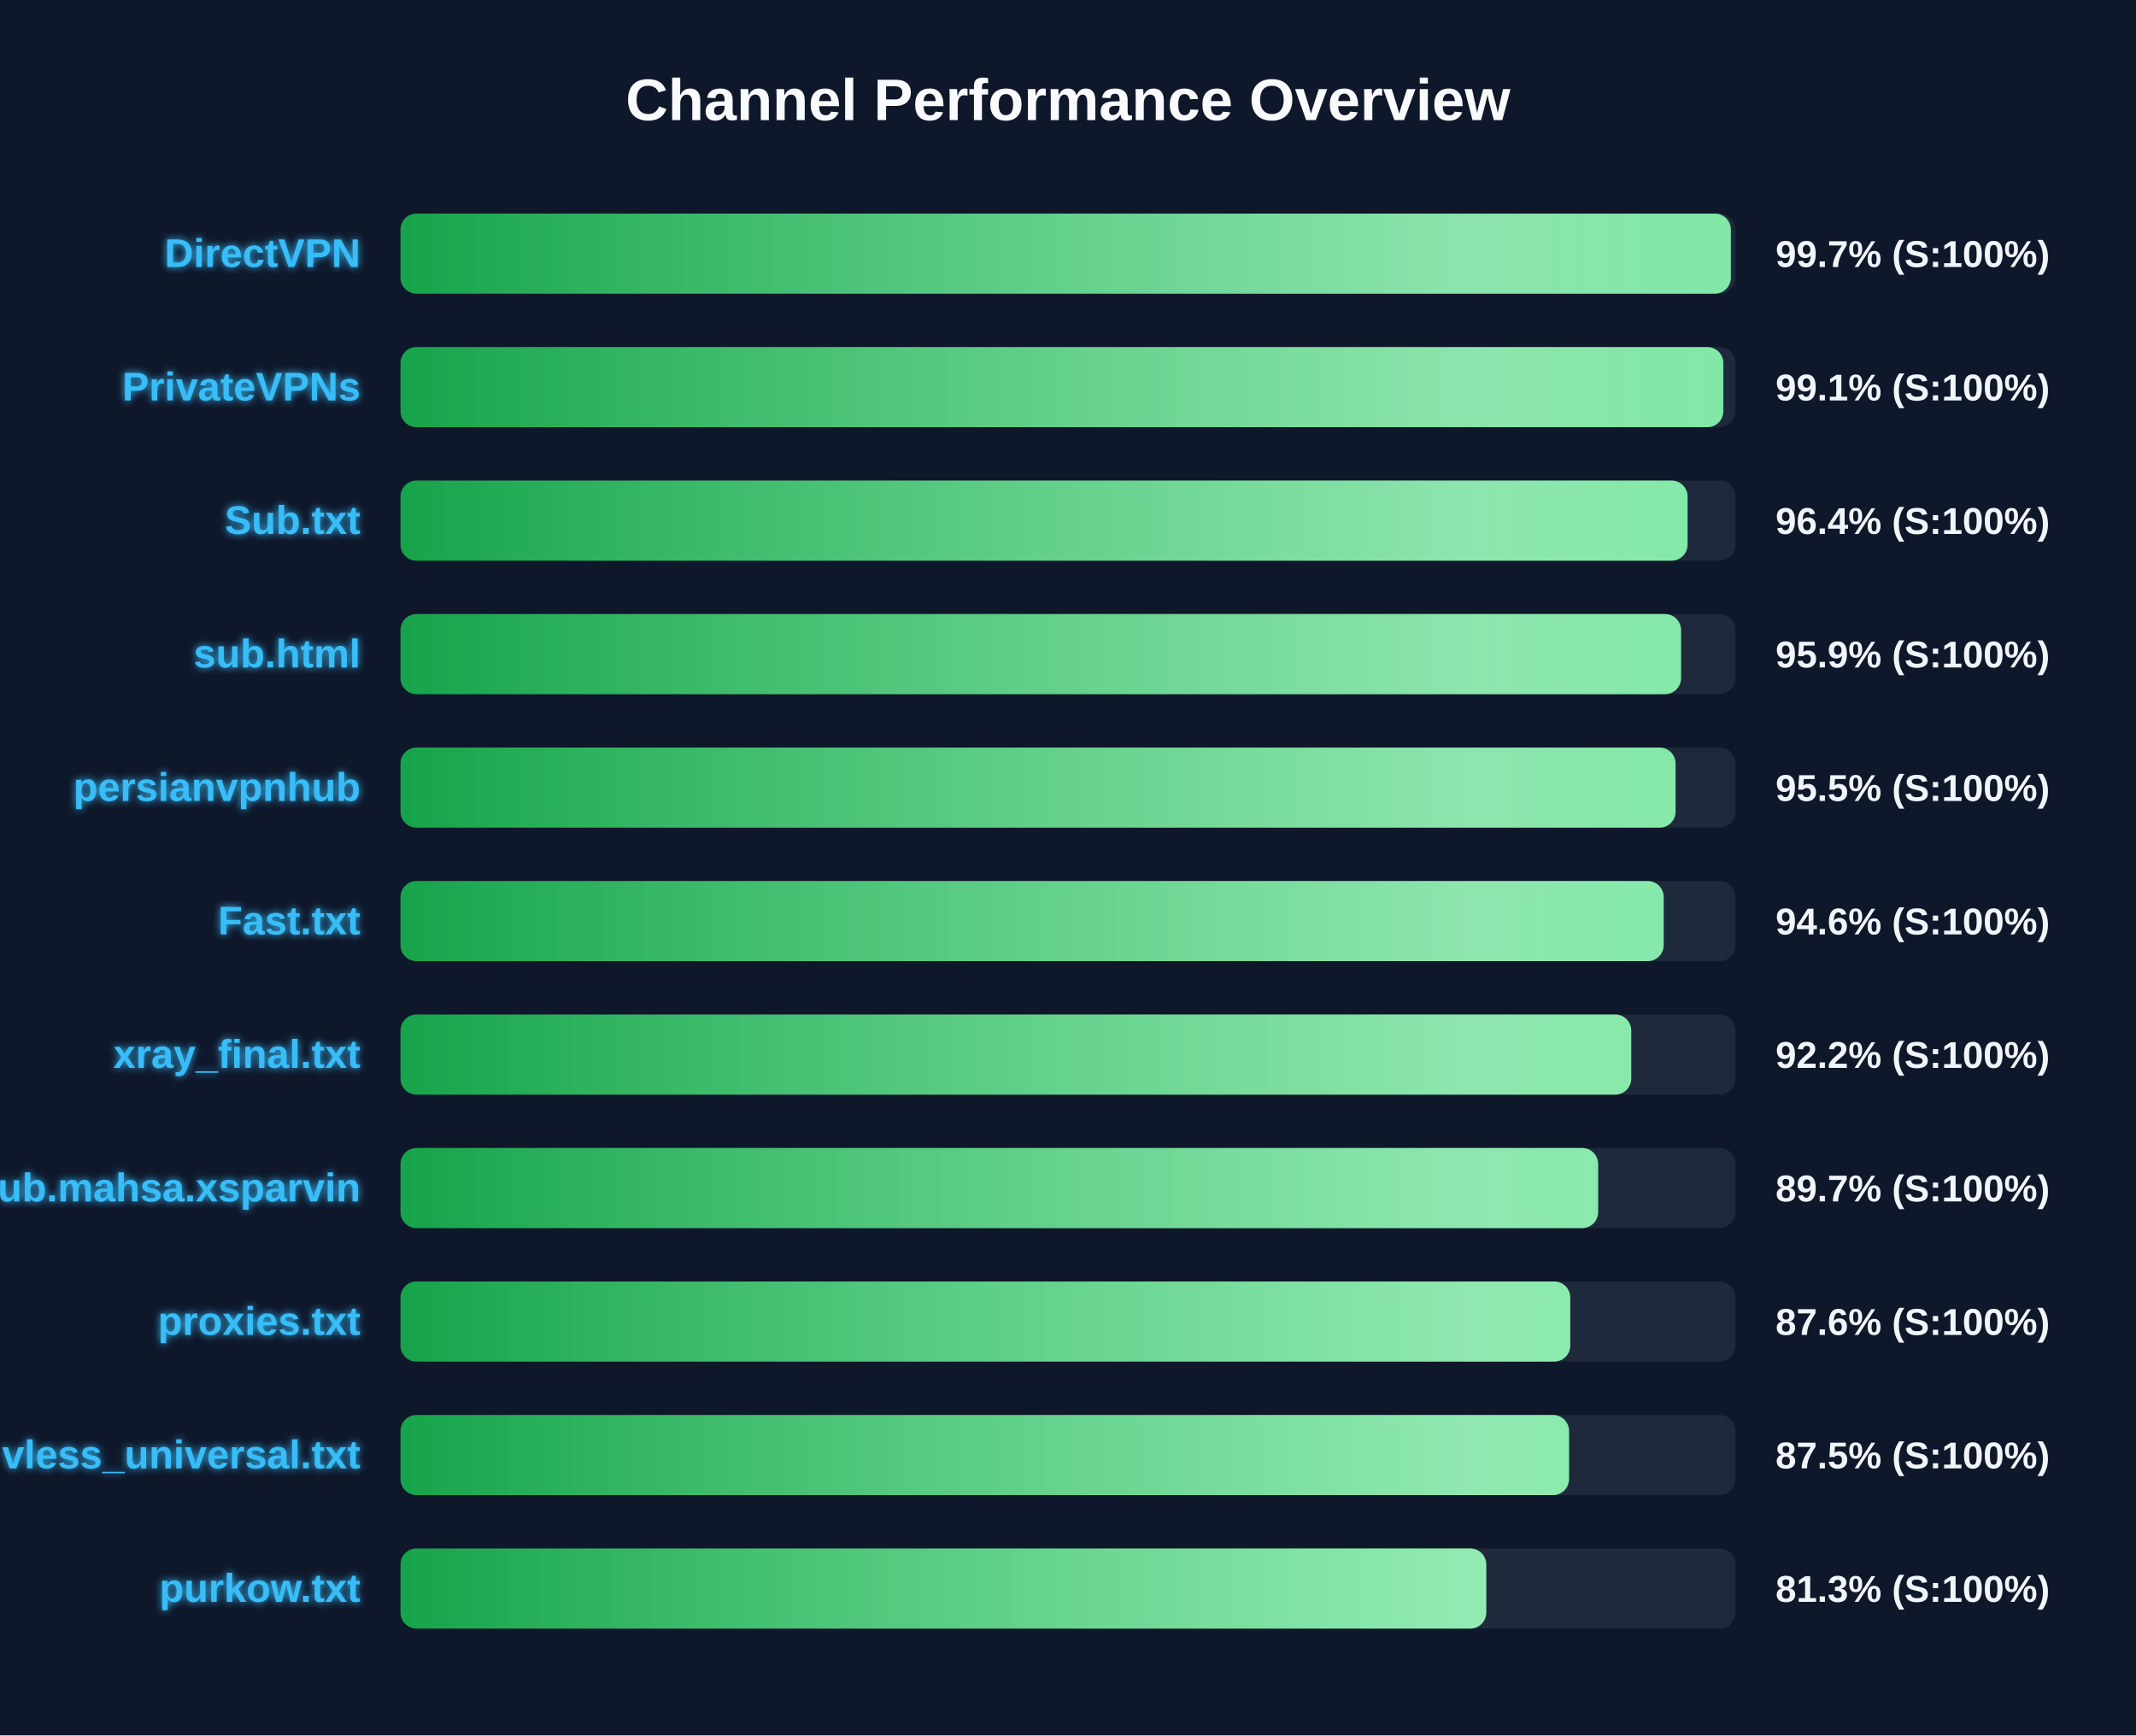
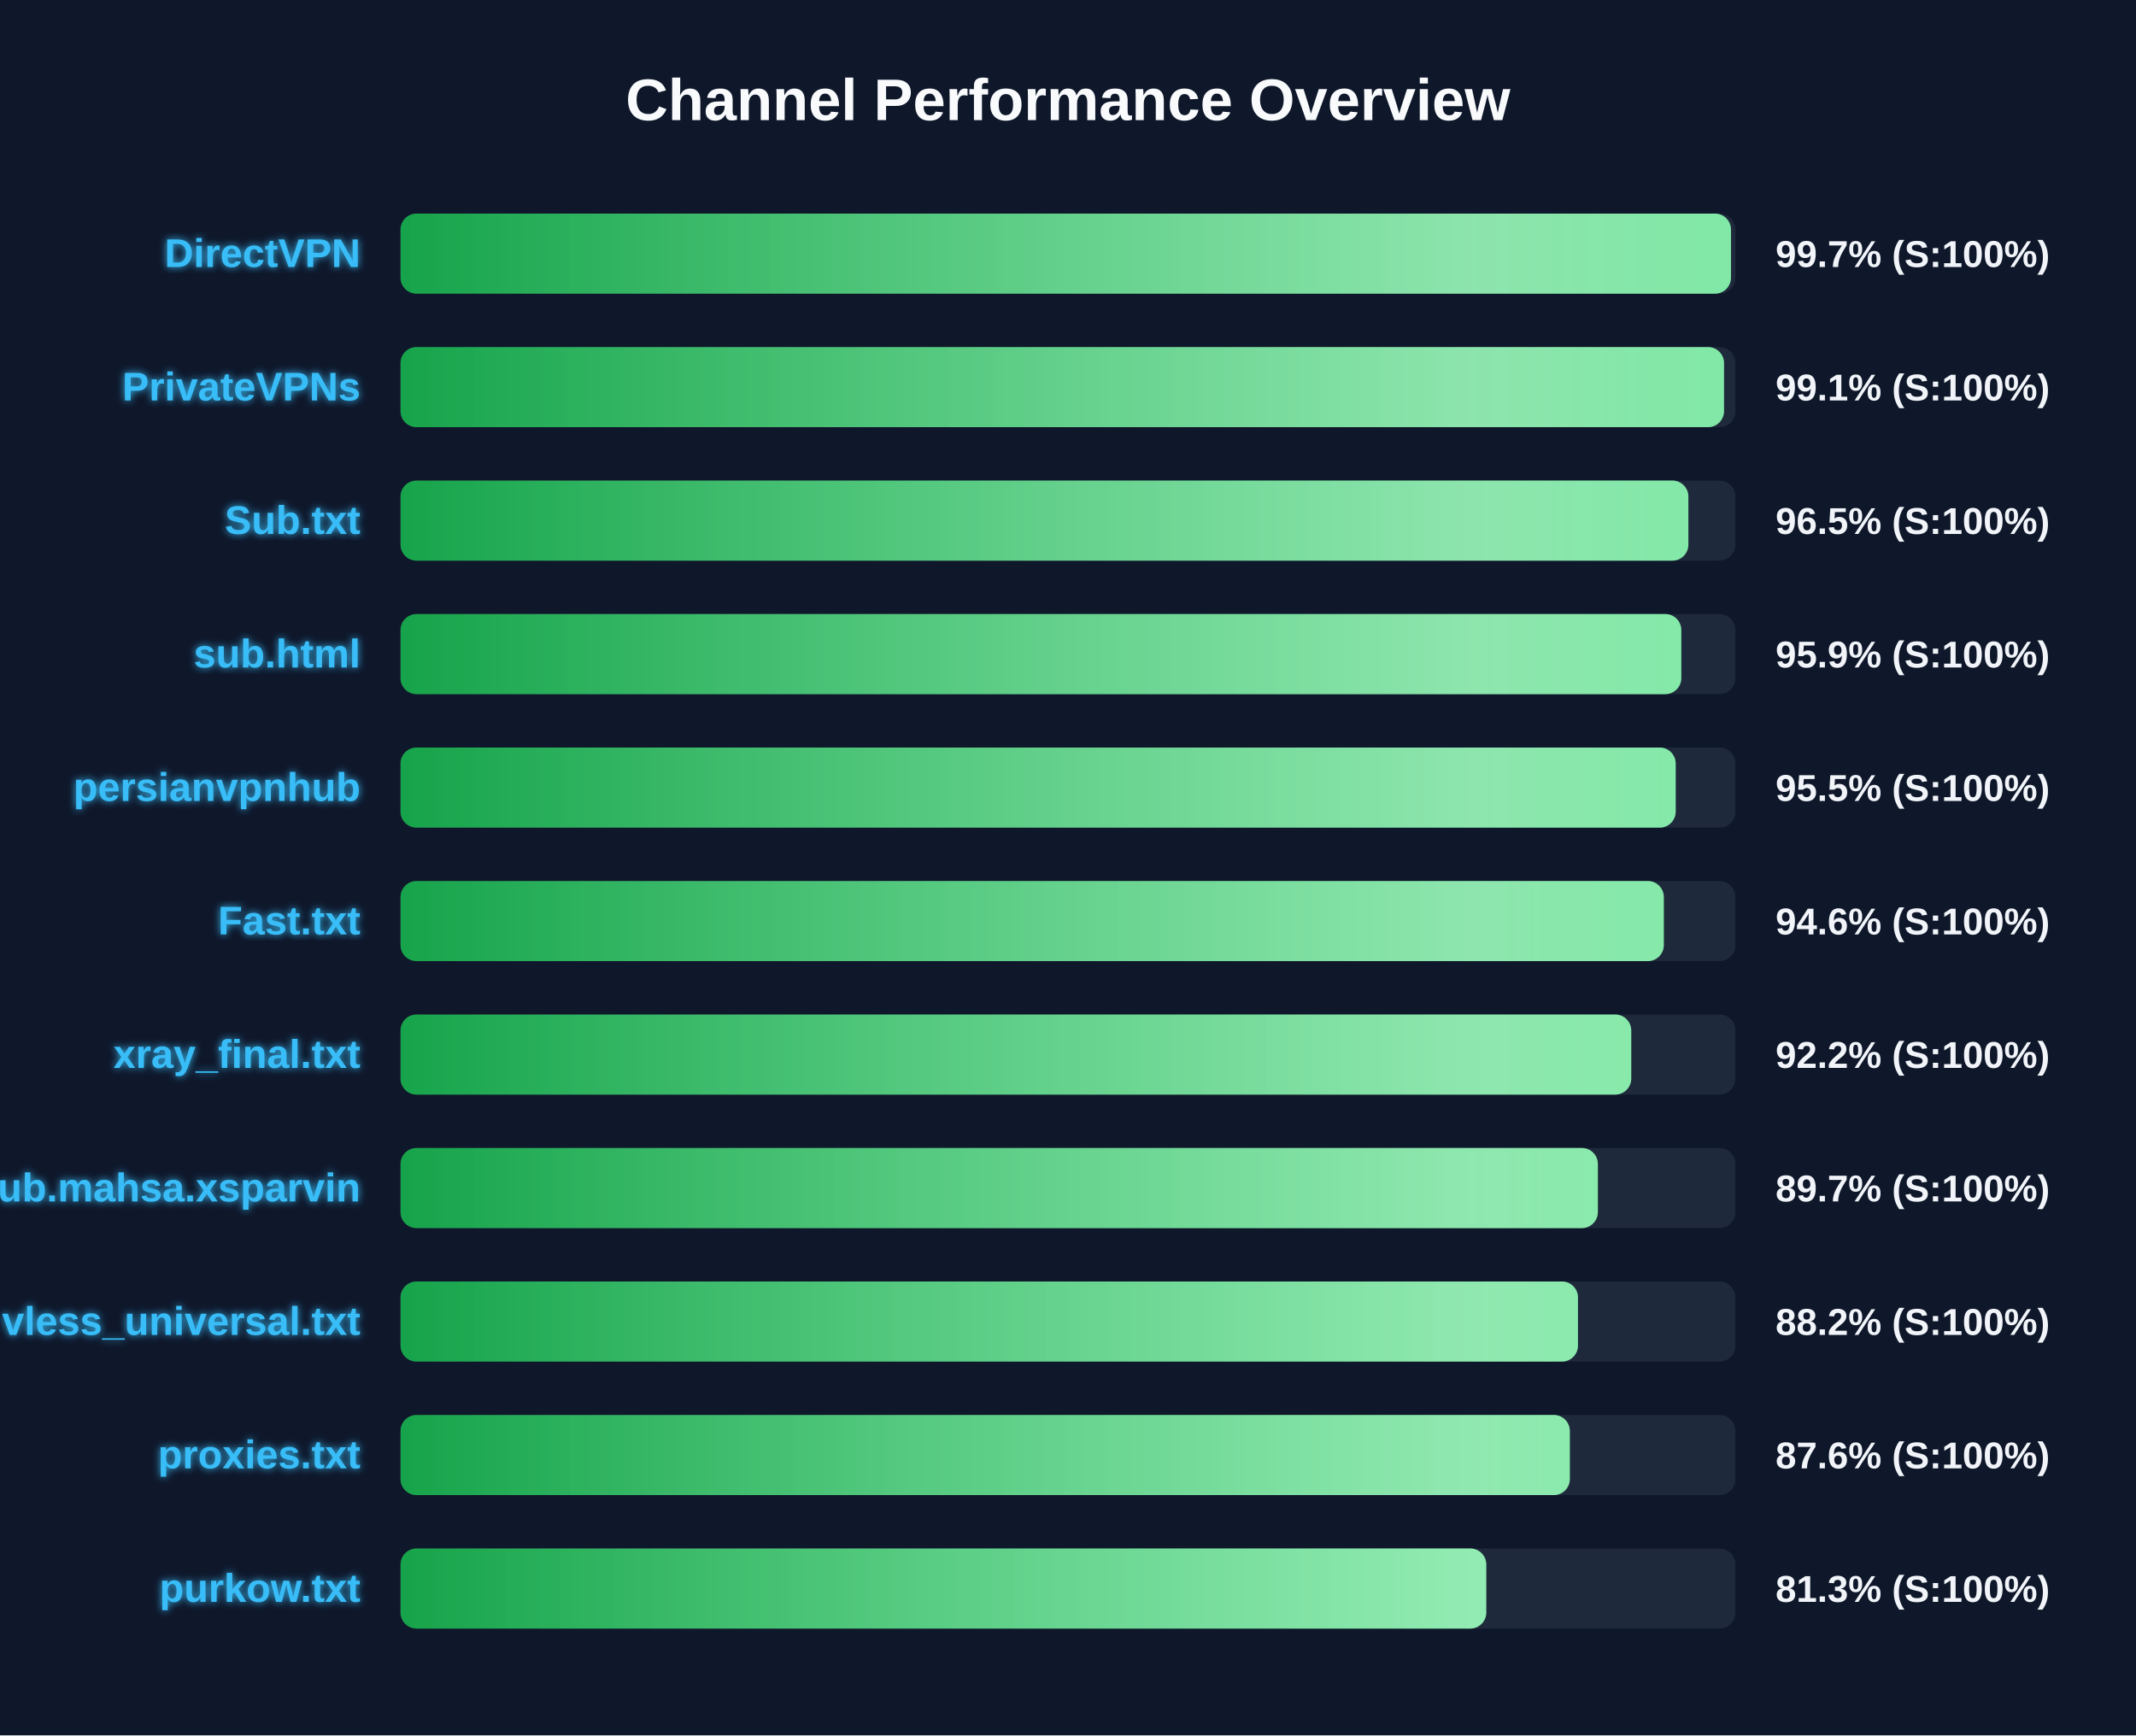
<svg xmlns="http://www.w3.org/2000/svg" width="800" height="650" version="1.1">
  <defs>
    <linearGradient id="grad-green" x1="0%" y1="0%" x2="100%" y2="0%">
      <stop offset="0%" stop-color="#16a34a" />
      <stop offset="100%" stop-color="#4ade80" />
    </linearGradient>
    <linearGradient id="grad-yellow" x1="0%" y1="0%" x2="100%" y2="0%">
      <stop offset="0%" stop-color="#ca8a04" />
      <stop offset="100%" stop-color="#fde047" />
    </linearGradient>
    <linearGradient id="grad-red" x1="0%" y1="0%" x2="100%" y2="0%">
      <stop offset="0%" stop-color="#dc2626" />
      <stop offset="100%" stop-color="#f87171" />
    </linearGradient>
    <linearGradient id="shimmer" x1="0%" y1="0%" x2="100%" y2="0%">
      <stop offset="0%" stop-color="rgba(255,255,255,0)" />
      <stop offset="50%" stop-color="rgba(255,255,255,0.4)" />
      <stop offset="100%" stop-color="rgba(255,255,255,0)" />
    </linearGradient>
    <filter id="glow" x="-20%" y="-20%" width="140%" height="140%">
      <feGaussianBlur stdDeviation="1.5" result="blur" />
      <feComposite in="SourceGraphic" in2="blur" operator="over" />
    </filter>
  </defs>
  <style>
        .bg-rect { fill: #0f172a; }
        .title { font: bold 22px 'Segoe UI', Arial, sans-serif; fill: #f8fafc; }
        .row { font: bold 15px 'Segoe UI', Arial, sans-serif; fill: #38bdf8; filter: url(#glow); }
        .score { font: bold 14px 'Segoe UI', Arial, sans-serif; fill: #f1f5f9; }
        @keyframes shimmer-anim {
            0% { transform: translateX(-100%); }
            100% { transform: translateX(200%); }
        }
        .shimmer-rect {
            animation: shimmer-anim 2.5s infinite linear;
        }
    </style>
  <rect width="100%" height="100%" class="bg-rect" />
  <text x="400" y="45" text-anchor="middle" class="title">Channel Performance Overview</text>
  <rect x="150" y="80" width="500" height="30" fill="#1e293b" rx="6" />
  <clipPath id="clip-0">
-     <rect x="150" y="80" width="498.25" height="30" rx="6" />
+     <rect x="150" y="80" width="498.3" height="30" rx="6" />
  </clipPath>
-   <rect x="150" y="80" width="498.25" height="30" fill="url(#grad-green)" rx="6" />
+   <rect x="150" y="80" width="498.3" height="30" fill="url(#grad-green)" rx="6" />
  <g clip-path="url(#clip-0)">
    <rect x="150" y="80" width="100%" height="30" fill="url(#shimmer)" class="shimmer-rect" />
  </g>
  <text x="135" y="100" text-anchor="end" class="row">DirectVPN</text>
  <text x="665" y="100" text-anchor="start" class="score">99.7% (S:100%)</text>
  <rect x="150" y="130" width="500" height="30" fill="#1e293b" rx="6" />
  <clipPath id="clip-1">
-     <rect x="150" y="130" width="495.45" height="30" rx="6" />
+     <rect x="150" y="130" width="495.7" height="30" rx="6" />
  </clipPath>
-   <rect x="150" y="130" width="495.45" height="30" fill="url(#grad-green)" rx="6" />
+   <rect x="150" y="130" width="495.7" height="30" fill="url(#grad-green)" rx="6" />
  <g clip-path="url(#clip-1)">
    <rect x="150" y="130" width="100%" height="30" fill="url(#shimmer)" class="shimmer-rect" />
  </g>
  <text x="135" y="150" text-anchor="end" class="row">PrivateVPNs</text>
  <text x="665" y="150" text-anchor="start" class="score">99.1% (S:100%)</text>
  <rect x="150" y="180" width="500" height="30" fill="#1e293b" rx="6" />
  <clipPath id="clip-2">
-     <rect x="150" y="180" width="482.05" height="30" rx="6" />
+     <rect x="150" y="180" width="482.35" height="30" rx="6" />
  </clipPath>
-   <rect x="150" y="180" width="482.05" height="30" fill="url(#grad-green)" rx="6" />
+   <rect x="150" y="180" width="482.35" height="30" fill="url(#grad-green)" rx="6" />
  <g clip-path="url(#clip-2)">
    <rect x="150" y="180" width="100%" height="30" fill="url(#shimmer)" class="shimmer-rect" />
  </g>
  <text x="135" y="200" text-anchor="end" class="row">Sub.txt</text>
-   <text x="665" y="200" text-anchor="start" class="score">96.4% (S:100%)</text>
+   <text x="665" y="200" text-anchor="start" class="score">96.5% (S:100%)</text>
  <rect x="150" y="230" width="500" height="30" fill="#1e293b" rx="6" />
  <clipPath id="clip-3">
-     <rect x="150" y="230" width="479.6" height="30" rx="6" />
+     <rect x="150" y="230" width="479.7" height="30" rx="6" />
  </clipPath>
-   <rect x="150" y="230" width="479.6" height="30" fill="url(#grad-green)" rx="6" />
+   <rect x="150" y="230" width="479.7" height="30" fill="url(#grad-green)" rx="6" />
  <g clip-path="url(#clip-3)">
    <rect x="150" y="230" width="100%" height="30" fill="url(#shimmer)" class="shimmer-rect" />
  </g>
  <text x="135" y="250" text-anchor="end" class="row">sub.html</text>
  <text x="665" y="250" text-anchor="start" class="score">95.9% (S:100%)</text>
  <rect x="150" y="280" width="500" height="30" fill="#1e293b" rx="6" />
  <clipPath id="clip-4">
-     <rect x="150" y="280" width="477.55" height="30" rx="6" />
+     <rect x="150" y="280" width="477.6" height="30" rx="6" />
  </clipPath>
-   <rect x="150" y="280" width="477.55" height="30" fill="url(#grad-green)" rx="6" />
+   <rect x="150" y="280" width="477.6" height="30" fill="url(#grad-green)" rx="6" />
  <g clip-path="url(#clip-4)">
    <rect x="150" y="280" width="100%" height="30" fill="url(#shimmer)" class="shimmer-rect" />
  </g>
  <text x="135" y="300" text-anchor="end" class="row">persianvpnhub</text>
  <text x="665" y="300" text-anchor="start" class="score">95.5% (S:100%)</text>
  <rect x="150" y="330" width="500" height="30" fill="#1e293b" rx="6" />
  <clipPath id="clip-5">
-     <rect x="150" y="330" width="473.1" height="30" rx="6" />
+     <rect x="150" y="330" width="473.15" height="30" rx="6" />
  </clipPath>
-   <rect x="150" y="330" width="473.1" height="30" fill="url(#grad-green)" rx="6" />
+   <rect x="150" y="330" width="473.15" height="30" fill="url(#grad-green)" rx="6" />
  <g clip-path="url(#clip-5)">
    <rect x="150" y="330" width="100%" height="30" fill="url(#shimmer)" class="shimmer-rect" />
  </g>
  <text x="135" y="350" text-anchor="end" class="row">Fast.txt</text>
  <text x="665" y="350" text-anchor="start" class="score">94.6% (S:100%)</text>
  <rect x="150" y="380" width="500" height="30" fill="#1e293b" rx="6" />
  <clipPath id="clip-6">
    <rect x="150" y="380" width="460.95" height="30" rx="6" />
  </clipPath>
  <rect x="150" y="380" width="460.95" height="30" fill="url(#grad-green)" rx="6" />
  <g clip-path="url(#clip-6)">
    <rect x="150" y="380" width="100%" height="30" fill="url(#shimmer)" class="shimmer-rect" />
  </g>
  <text x="135" y="400" text-anchor="end" class="row">xray_final.txt</text>
  <text x="665" y="400" text-anchor="start" class="score">92.2% (S:100%)</text>
  <rect x="150" y="430" width="500" height="30" fill="#1e293b" rx="6" />
  <clipPath id="clip-7">
-     <rect x="150" y="430" width="448.55" height="30" rx="6" />
+     <rect x="150" y="430" width="448.45" height="30" rx="6" />
  </clipPath>
-   <rect x="150" y="430" width="448.55" height="30" fill="url(#grad-green)" rx="6" />
+   <rect x="150" y="430" width="448.45" height="30" fill="url(#grad-green)" rx="6" />
  <g clip-path="url(#clip-7)">
    <rect x="150" y="430" width="100%" height="30" fill="url(#shimmer)" class="shimmer-rect" />
  </g>
  <text x="135" y="450" text-anchor="end" class="row">Sub.mahsa.xsparvin</text>
  <text x="665" y="450" text-anchor="start" class="score">89.7% (S:100%)</text>
  <rect x="150" y="480" width="500" height="30" fill="#1e293b" rx="6" />
  <clipPath id="clip-8">
-     <rect x="150" y="480" width="438.1" height="30" rx="6" />
+     <rect x="150" y="480" width="441.0" height="30" rx="6" />
  </clipPath>
-   <rect x="150" y="480" width="438.1" height="30" fill="url(#grad-green)" rx="6" />
+   <rect x="150" y="480" width="441.0" height="30" fill="url(#grad-green)" rx="6" />
  <g clip-path="url(#clip-8)">
    <rect x="150" y="480" width="100%" height="30" fill="url(#shimmer)" class="shimmer-rect" />
  </g>
-   <text x="135" y="500" text-anchor="end" class="row">proxies.txt</text>
-   <text x="665" y="500" text-anchor="start" class="score">87.6% (S:100%)</text>
+   <text x="135" y="500" text-anchor="end" class="row">vless_universal.txt</text>
+   <text x="665" y="500" text-anchor="start" class="score">88.2% (S:100%)</text>
  <rect x="150" y="530" width="500" height="30" fill="#1e293b" rx="6" />
  <clipPath id="clip-9">
-     <rect x="150" y="530" width="437.65" height="30" rx="6" />
+     <rect x="150" y="530" width="437.95" height="30" rx="6" />
  </clipPath>
-   <rect x="150" y="530" width="437.65" height="30" fill="url(#grad-green)" rx="6" />
+   <rect x="150" y="530" width="437.95" height="30" fill="url(#grad-green)" rx="6" />
  <g clip-path="url(#clip-9)">
    <rect x="150" y="530" width="100%" height="30" fill="url(#shimmer)" class="shimmer-rect" />
  </g>
-   <text x="135" y="550" text-anchor="end" class="row">vless_universal.txt</text>
-   <text x="665" y="550" text-anchor="start" class="score">87.5% (S:100%)</text>
+   <text x="135" y="550" text-anchor="end" class="row">proxies.txt</text>
+   <text x="665" y="550" text-anchor="start" class="score">87.6% (S:100%)</text>
  <rect x="150" y="580" width="500" height="30" fill="#1e293b" rx="6" />
  <clipPath id="clip-10">
    <rect x="150" y="580" width="406.65" height="30" rx="6" />
  </clipPath>
  <rect x="150" y="580" width="406.65" height="30" fill="url(#grad-green)" rx="6" />
  <g clip-path="url(#clip-10)">
    <rect x="150" y="580" width="100%" height="30" fill="url(#shimmer)" class="shimmer-rect" />
  </g>
  <text x="135" y="600" text-anchor="end" class="row">purkow.txt</text>
  <text x="665" y="600" text-anchor="start" class="score">81.3% (S:100%)</text>
</svg>
